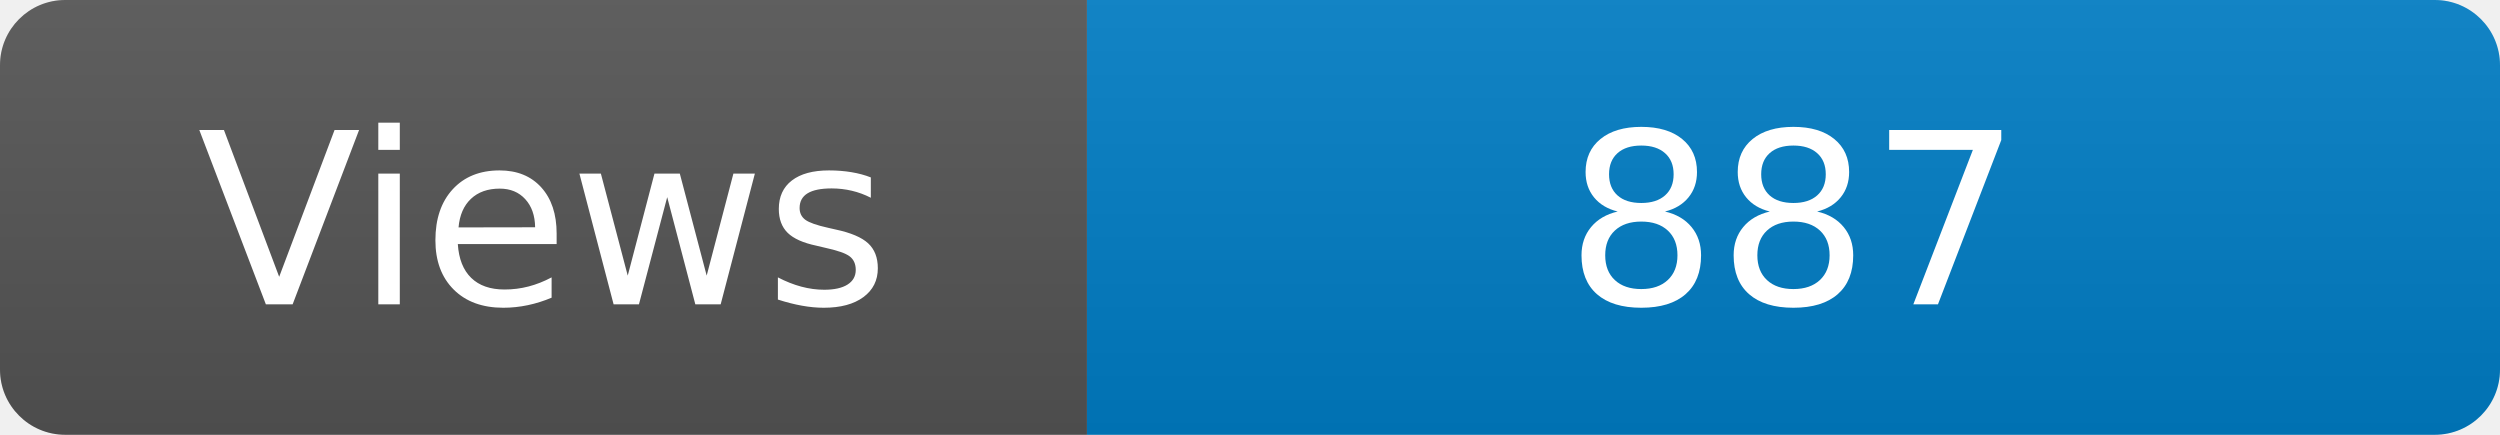
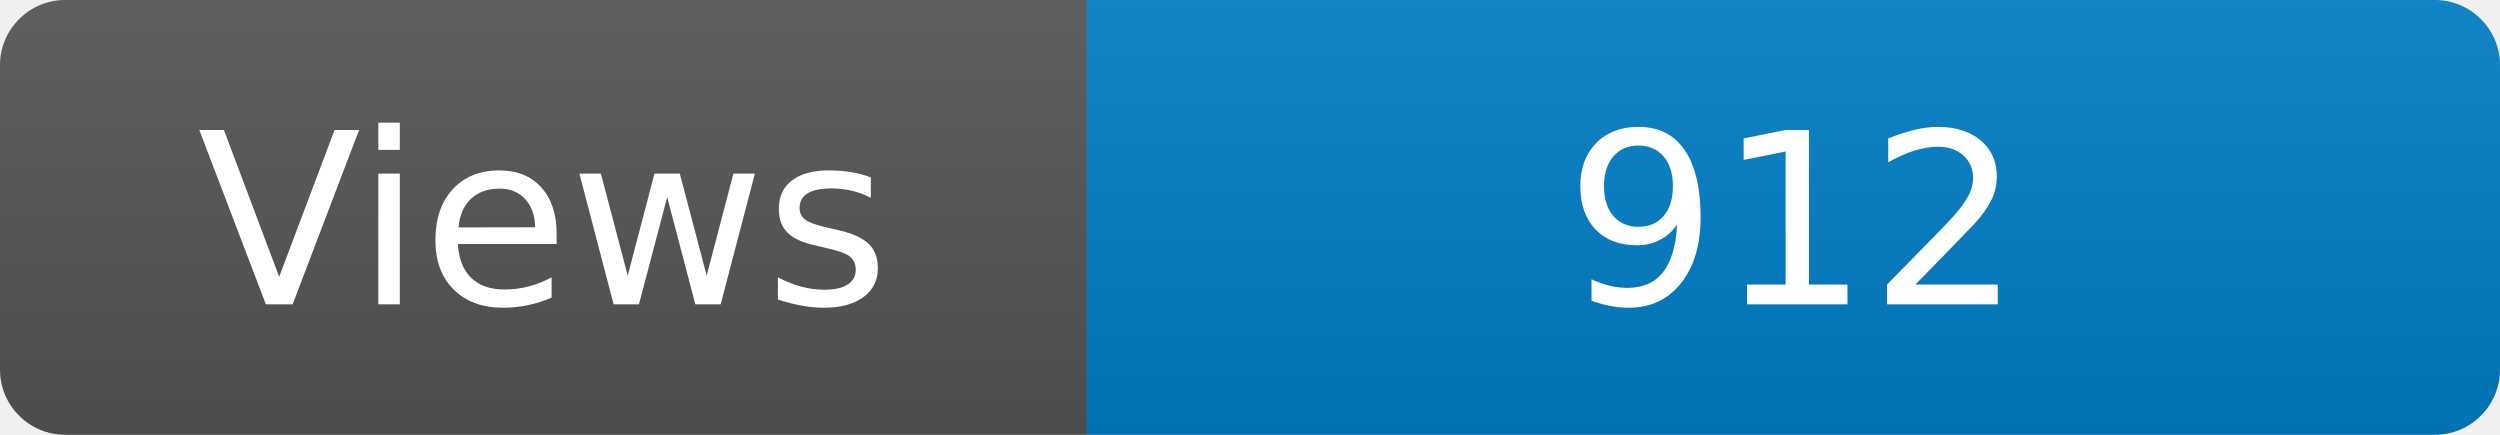
<svg xmlns="http://www.w3.org/2000/svg" width="115" height="20" role="img" aria-label="Maintained?: yes">
  <linearGradient id="s" x2="0" y2="100%">
    <stop offset="0" stop-color="#bbb" stop-opacity=".1" />
    <stop offset="1" stop-opacity=".1" />
  </linearGradient>
  <clipPath id="r">
    <rect width="115" height="20" rx="3" fill="#fff" />
  </clipPath>
  <g clip-path="url(#r)">
    <rect width="50" height="20" fill="#555" />
    <rect x="50" width="160" height="20" fill="#007ec6" />
    <rect width="115" height="20" fill="url(#s)" />
  </g>
  <g fill="#fff" text-anchor="middle" font-family="Verdana,Geneva,DejaVu Sans,sans-serif" font-size="110">
    <text x="250" y="140" transform="scale(.1)" fill="#fff">Views</text>
-     <text x="825" y="140" transform="scale(.1)" fill="#fff">887</text>
+     <text x="825" y="140" transform="scale(.1)" fill="#fff">912</text>
  </g>
</svg>
